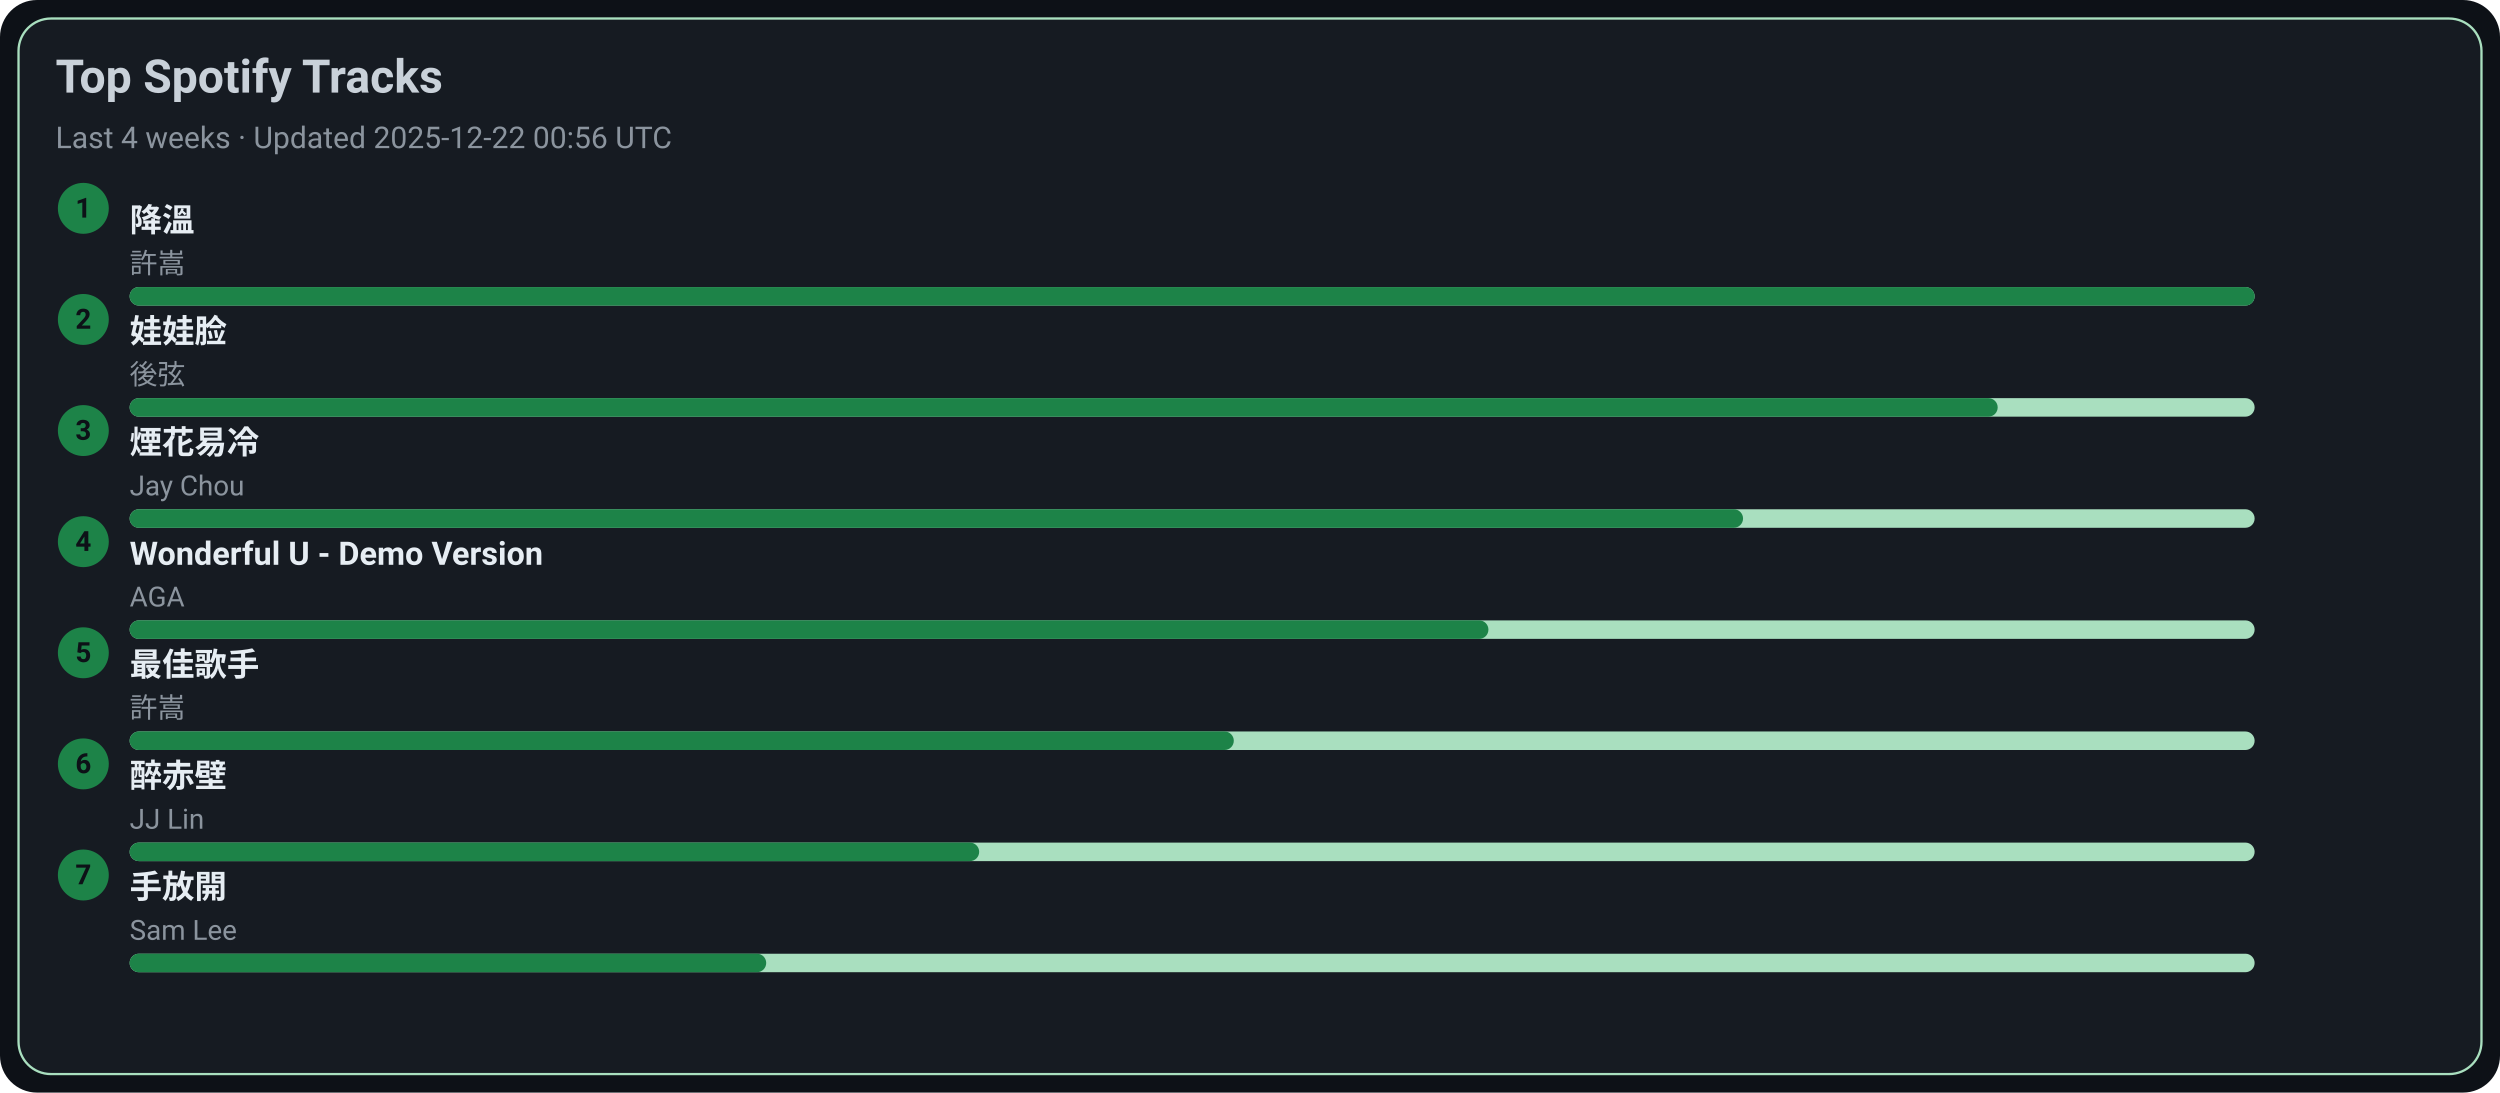
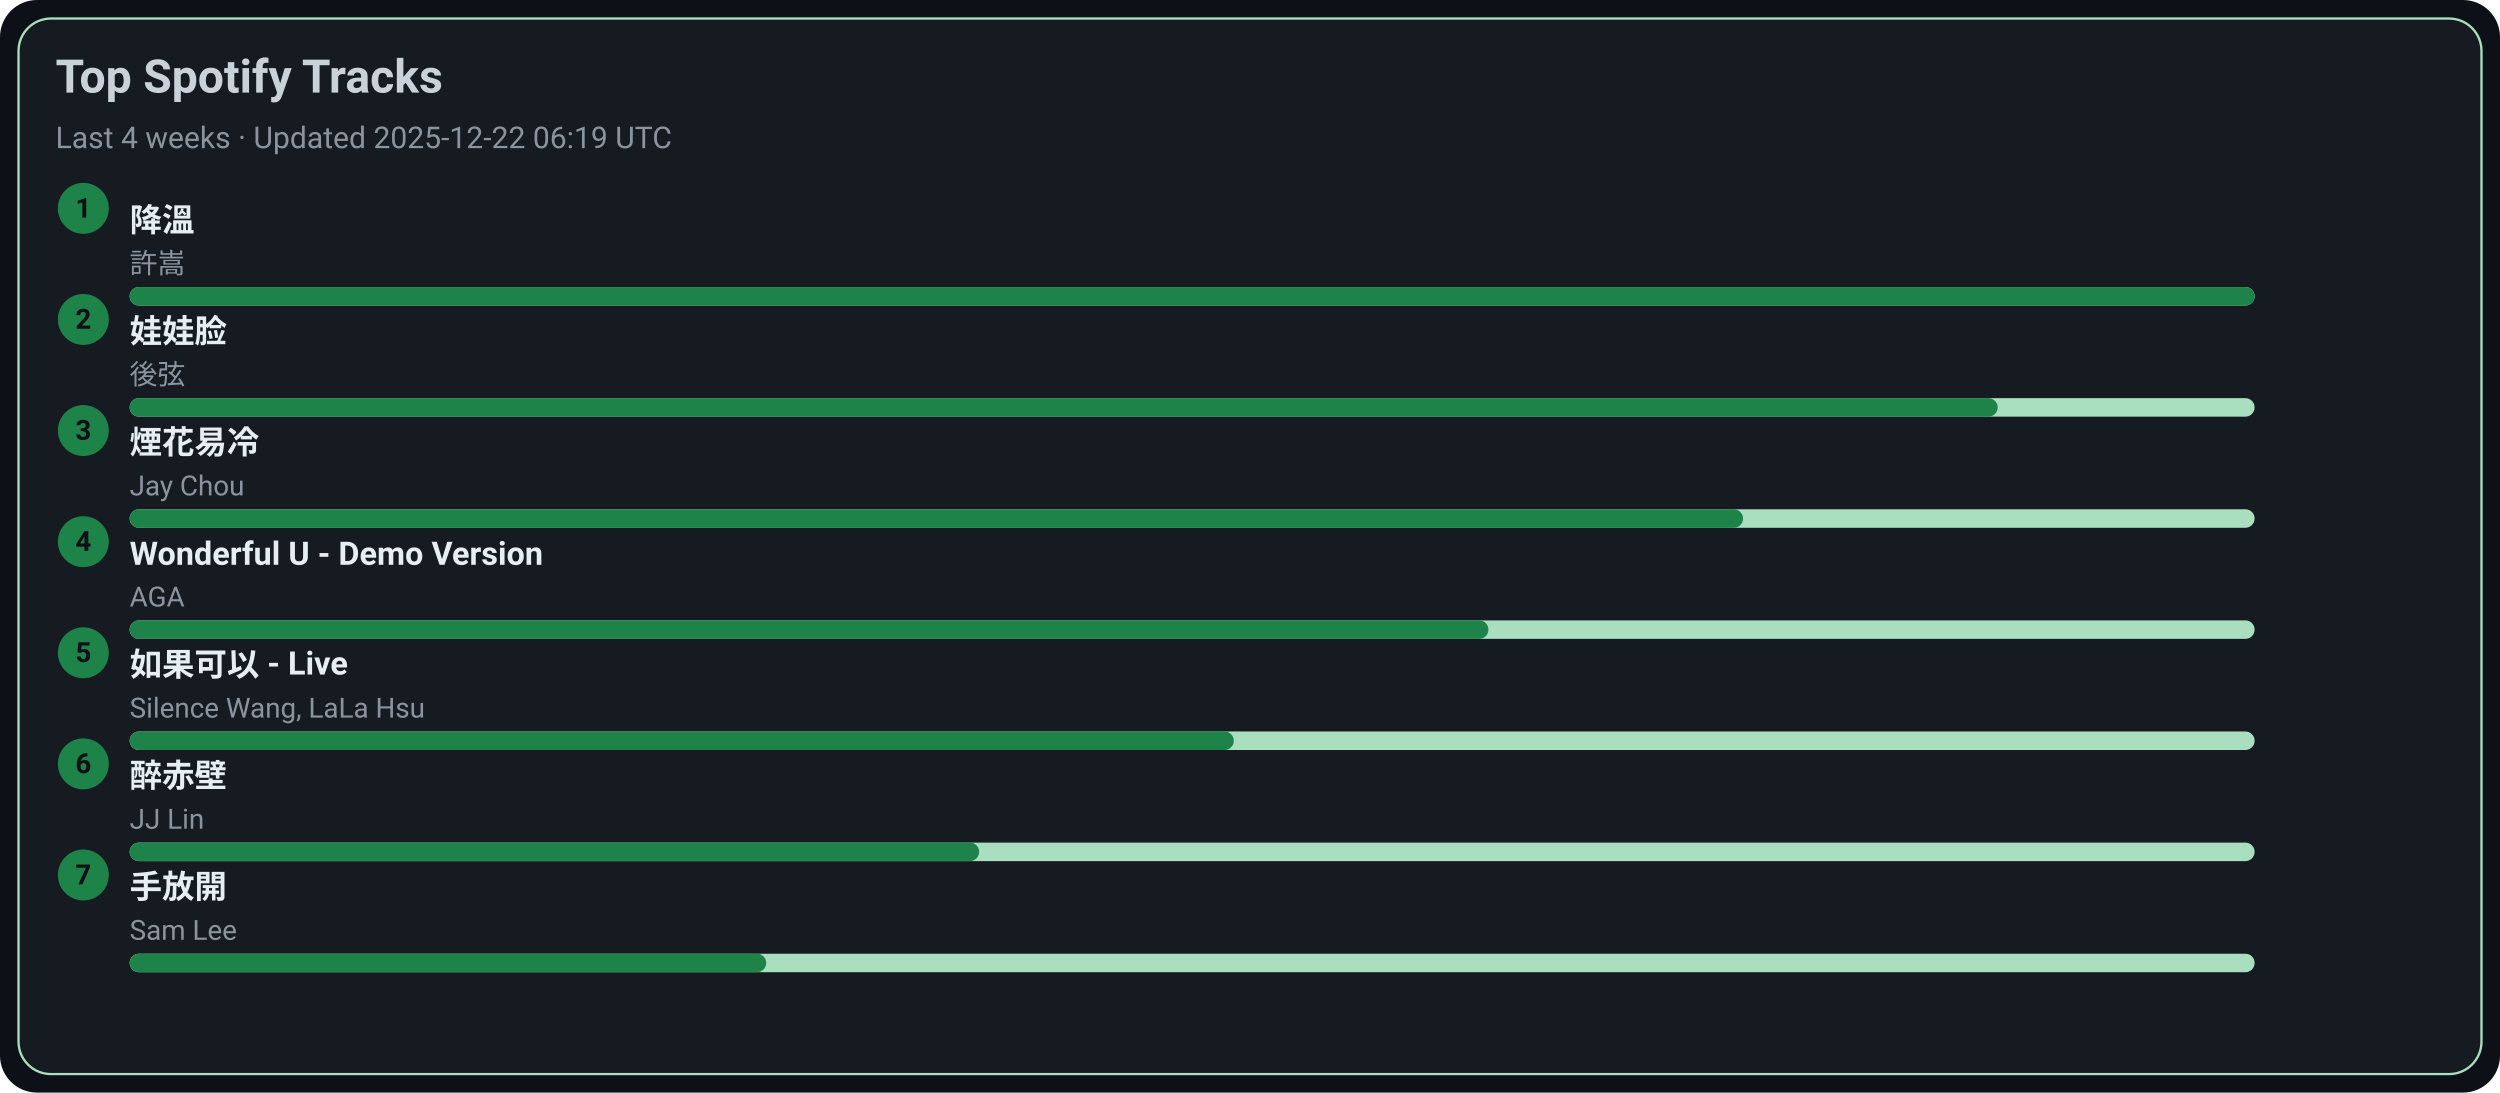
<svg xmlns="http://www.w3.org/2000/svg" width="1080" height="472" viewBox="0 0 1080 472">
  <style>text{font-family:-apple-system,BlinkMacSystemFont,Segoe UI,Roboto,Ubuntu,Helvetica Neue,Arial,Noto Sans,sans-serif}</style>
  <rect width="1080" height="472" rx="16" fill="#0d1117" />
  <rect x="8" y="8" width="1064" height="456" rx="14" fill="#161b22" stroke="#A9DFBF" />
  <text x="24" y="40" font-size="20" fill="#c9d1d9" font-weight="600">Top Spotify Tracks</text>
-   <text x="24" y="64" font-size="13" fill="#8b949e">Last 4 weeks · Updated 2025-12-22 00:56 UTC</text>
+   <text x="24" y="64" font-size="13" fill="#8b949e">Last 4 weeks · Updated 2025-12-22 06:19 UTC</text>
  <circle cx="36" cy="90" r="11" fill="#1D8348" />
  <text x="36" y="94" text-anchor="middle" font-size="12" fill="#0d1117" font-weight="700">1</text>
  <a href="https://open.spotify.com/track/2q9uhrOfyOnBa3oWR1PfYT" target="_blank" rel="noopener noreferrer">
    <text x="56" y="100" font-size="14" fill="#e6edf3" font-weight="600">降溫</text>
  </a>
  <text x="56" y="118" font-size="12" fill="#8b949e">許嵩</text>
  <rect x="56" y="124" width="918" height="8" rx="4" fill="#A9DFBF" />
  <rect x="56" y="124" width="918" height="8" rx="4" fill="#1D8348" />
  <circle cx="36" cy="138" r="11" fill="#1D8348" />
  <text x="36" y="142" text-anchor="middle" font-size="12" fill="#0d1117" font-weight="700">2</text>
  <a href="https://open.spotify.com/track/08ouEICweFmqfgPJnRIQkE" target="_blank" rel="noopener noreferrer">
    <text x="56" y="148" font-size="14" fill="#e6edf3" font-weight="600">娃娃脸</text>
  </a>
  <text x="56" y="166" font-size="12" fill="#8b949e">後弦</text>
  <rect x="56" y="172" width="918" height="8" rx="4" fill="#A9DFBF" />
  <rect x="56" y="172" width="807" height="8" rx="4" fill="#1D8348" />
  <circle cx="36" cy="186" r="11" fill="#1D8348" />
  <text x="36" y="190" text-anchor="middle" font-size="12" fill="#0d1117" font-weight="700">3</text>
  <a href="https://open.spotify.com/track/24beWW0pQCJEF3IVSpIryu" target="_blank" rel="noopener noreferrer">
    <text x="56" y="196" font-size="14" fill="#e6edf3" font-weight="600">煙花易冷</text>
  </a>
  <text x="56" y="214" font-size="12" fill="#8b949e">Jay Chou</text>
  <rect x="56" y="220" width="918" height="8" rx="4" fill="#A9DFBF" />
  <rect x="56" y="220" width="697" height="8" rx="4" fill="#1D8348" />
  <circle cx="36" cy="234" r="11" fill="#1D8348" />
  <text x="36" y="238" text-anchor="middle" font-size="12" fill="#0d1117" font-weight="700">4</text>
  <a href="https://open.spotify.com/track/2eSNpIOFoi1Q8wxw6CycXJ" target="_blank" rel="noopener noreferrer">
    <text x="56" y="244" font-size="14" fill="#e6edf3" font-weight="600">Wonderful U - Demo Version</text>
  </a>
  <text x="56" y="262" font-size="12" fill="#8b949e">AGA</text>
  <rect x="56" y="268" width="918" height="8" rx="4" fill="#A9DFBF" />
  <rect x="56" y="268" width="587" height="8" rx="4" fill="#1D8348" />
  <circle cx="36" cy="282" r="11" fill="#1D8348" />
  <text x="36" y="286" text-anchor="middle" font-size="12" fill="#0d1117" font-weight="700">5</text>
-   <a href="https://open.spotify.com/track/1tXkID53w0fBaY5p3MjNxN" target="_blank" rel="noopener noreferrer">
-     <text x="56" y="292" font-size="14" fill="#e6edf3" font-weight="600">最佳歌手</text>
+   <a href="https://open.spotify.com/track/6IF65dJzfmPcX7jwDegwoo" target="_blank" rel="noopener noreferrer">
+     <text x="56" y="292" font-size="14" fill="#e6edf3" font-weight="600">如果可以 - Live</text>
  </a>
-   <text x="56" y="310" font-size="12" fill="#8b949e">許嵩</text>
+   <text x="56" y="310" font-size="12" fill="#8b949e">Silence Wang, LaLa Hsu</text>
  <rect x="56" y="316" width="918" height="8" rx="4" fill="#A9DFBF" />
  <rect x="56" y="316" width="477" height="8" rx="4" fill="#1D8348" />
  <circle cx="36" cy="330" r="11" fill="#1D8348" />
  <text x="36" y="334" text-anchor="middle" font-size="12" fill="#0d1117" font-weight="700">6</text>
  <a href="https://open.spotify.com/track/69lAYqbyHL1A0gctdLd9WV" target="_blank" rel="noopener noreferrer">
    <text x="56" y="340" font-size="14" fill="#e6edf3" font-weight="600">醉赤壁</text>
  </a>
  <text x="56" y="358" font-size="12" fill="#8b949e">JJ Lin</text>
  <rect x="56" y="364" width="918" height="8" rx="4" fill="#A9DFBF" />
  <rect x="56" y="364" width="367" height="8" rx="4" fill="#1D8348" />
  <circle cx="36" cy="378" r="11" fill="#1D8348" />
  <text x="36" y="382" text-anchor="middle" font-size="12" fill="#0d1117" font-weight="700">7</text>
  <a href="https://open.spotify.com/track/2Dd9EXYXI2NNrLG61OtWQv" target="_blank" rel="noopener noreferrer">
    <text x="56" y="388" font-size="14" fill="#e6edf3" font-weight="600">手放開</text>
  </a>
  <text x="56" y="406" font-size="12" fill="#8b949e">Sam Lee</text>
  <rect x="56" y="412" width="918" height="8" rx="4" fill="#A9DFBF" />
  <rect x="56" y="412" width="275" height="8" rx="4" fill="#1D8348" />
</svg>
